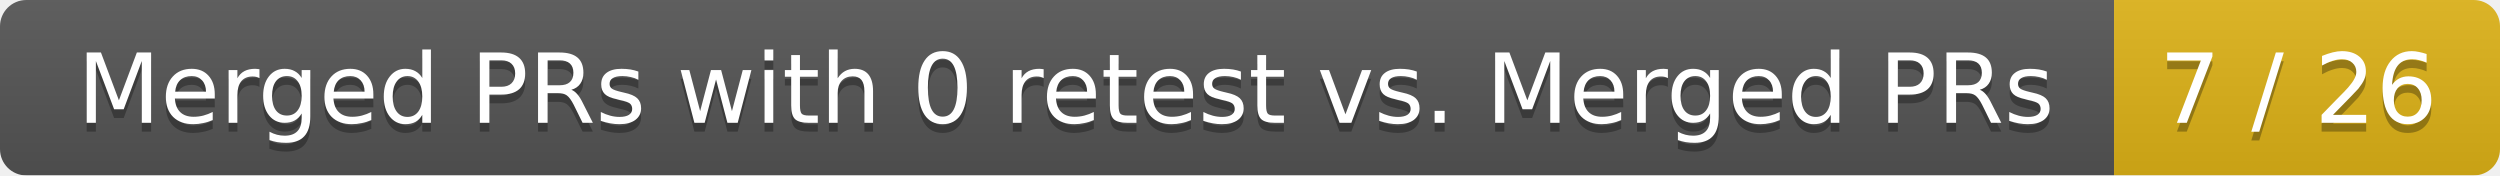
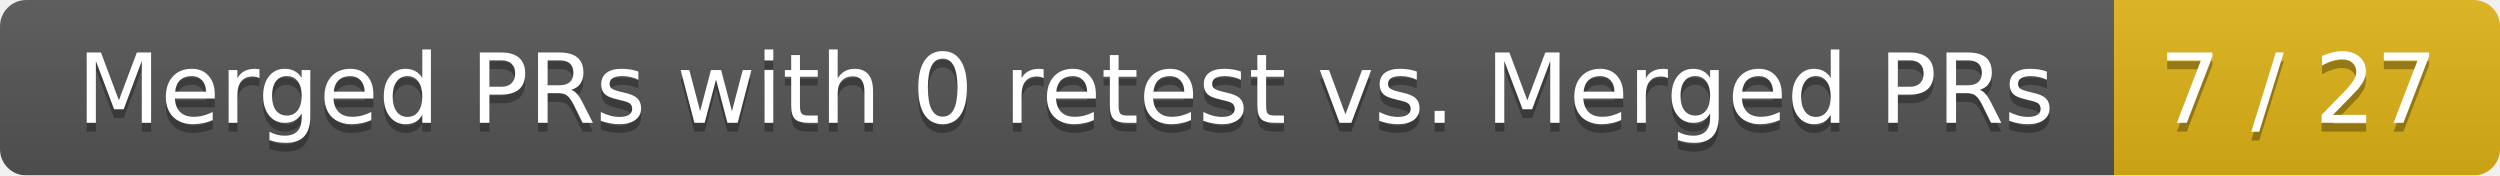
<svg xmlns="http://www.w3.org/2000/svg" width="285" height="20">
  <linearGradient id="smooth" x2="0" y2="100%">
    <stop offset="0" stop-color="#bbb" stop-opacity=".1" />
    <stop offset="1" stop-opacity=".1" />
  </linearGradient>
  <mask id="round">
    <rect width="285" height="20" rx="3" fill="#fff" />
  </mask>
  <g mask="url(#round)">
    <rect width="241" height="20" fill="#555" />
    <rect x="241" width="44" height="20" fill="#dfb317" />
    <rect width="285" height="20" fill="url(#smooth)" />
  </g>
  <g fill="#fff" text-anchor="middle" font-family="DejaVu Sans,Verdana,Geneva,sans-serif" font-size="11">
    <text x="121.5" y="15" fill="#010101" fill-opacity=".3">Merged PRs with 0 retest vs. Merged PRs</text>
    <text x="121.5" y="14">Merged PRs with 0 retest vs. Merged PRs</text>
-     <text x="262" y="15" fill="#010101" fill-opacity=".3">7 / 26</text>
-     <text x="262" y="14">7 / 26</text>
+     <text x="262" y="15" fill="#010101" fill-opacity=".3">7 / 27</text>
+     <text x="262" y="14">7 / 27</text>
  </g>
</svg>
